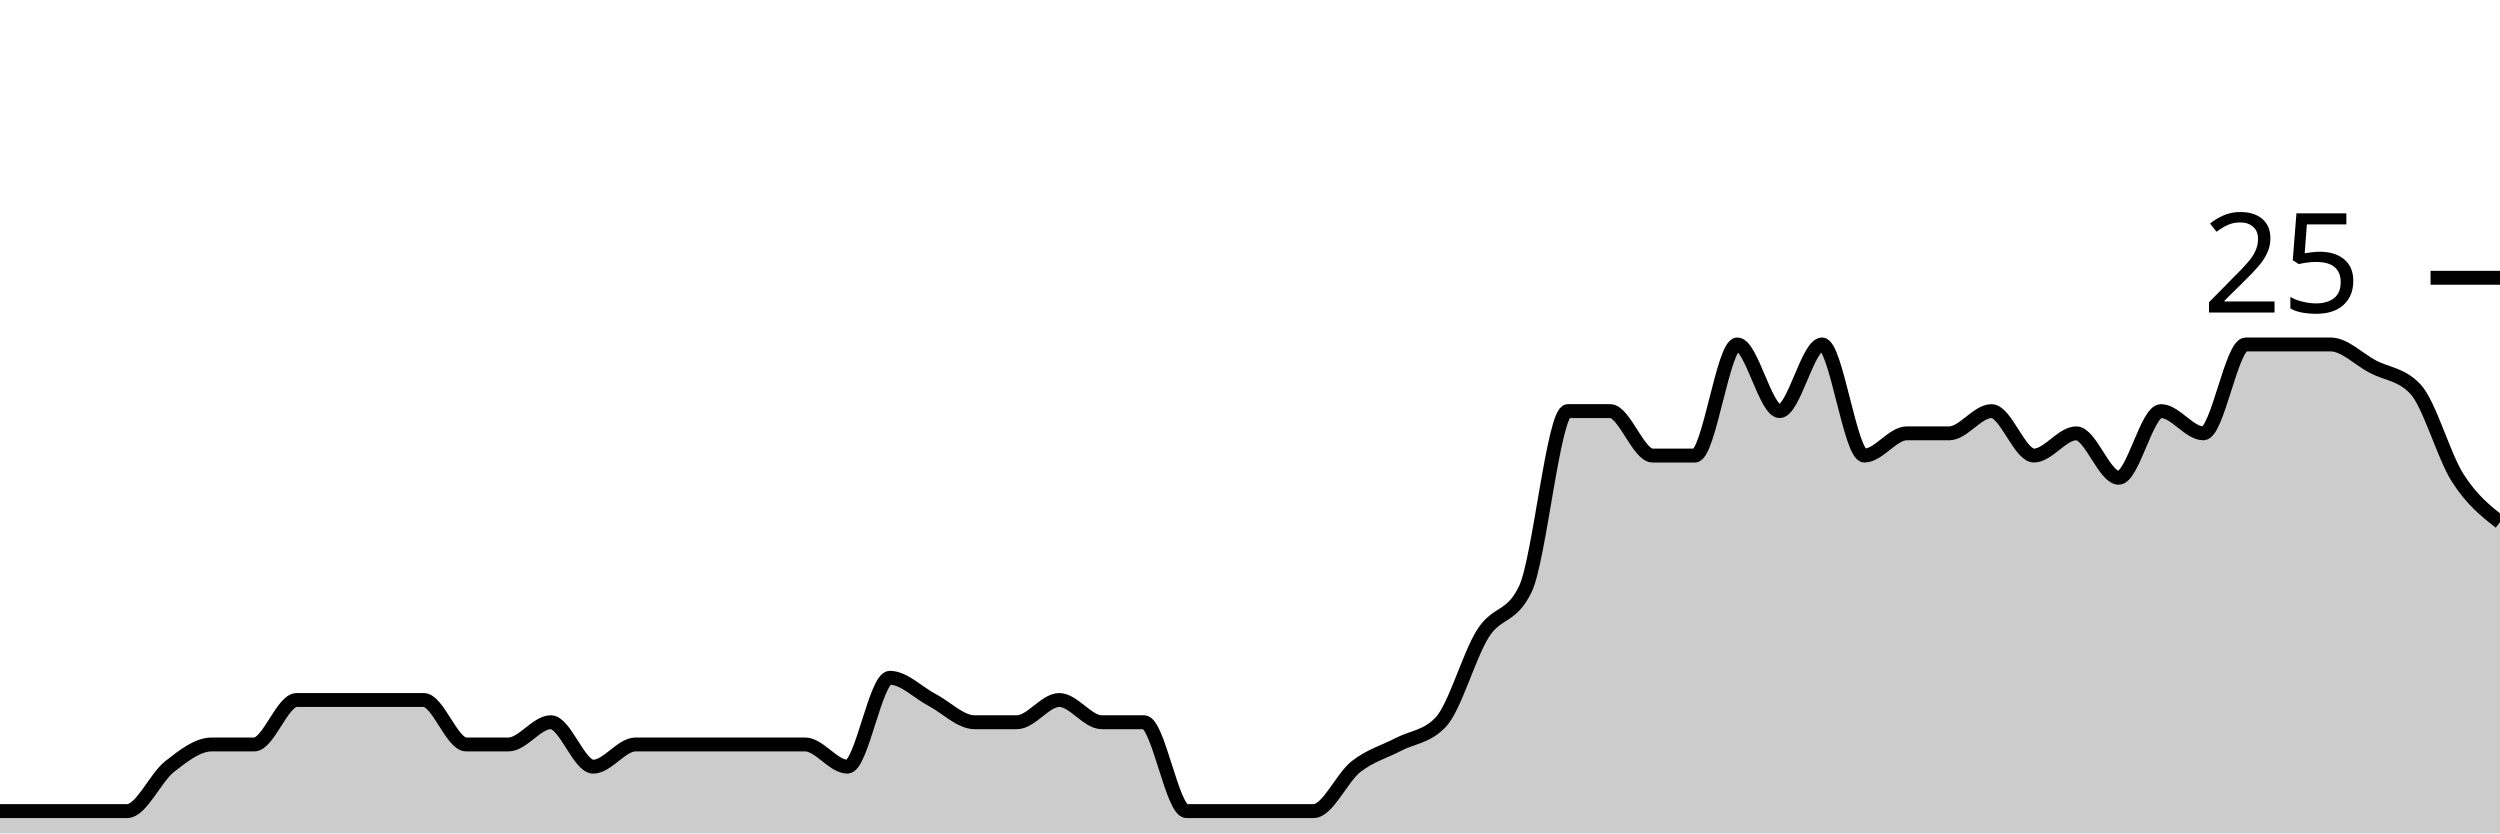
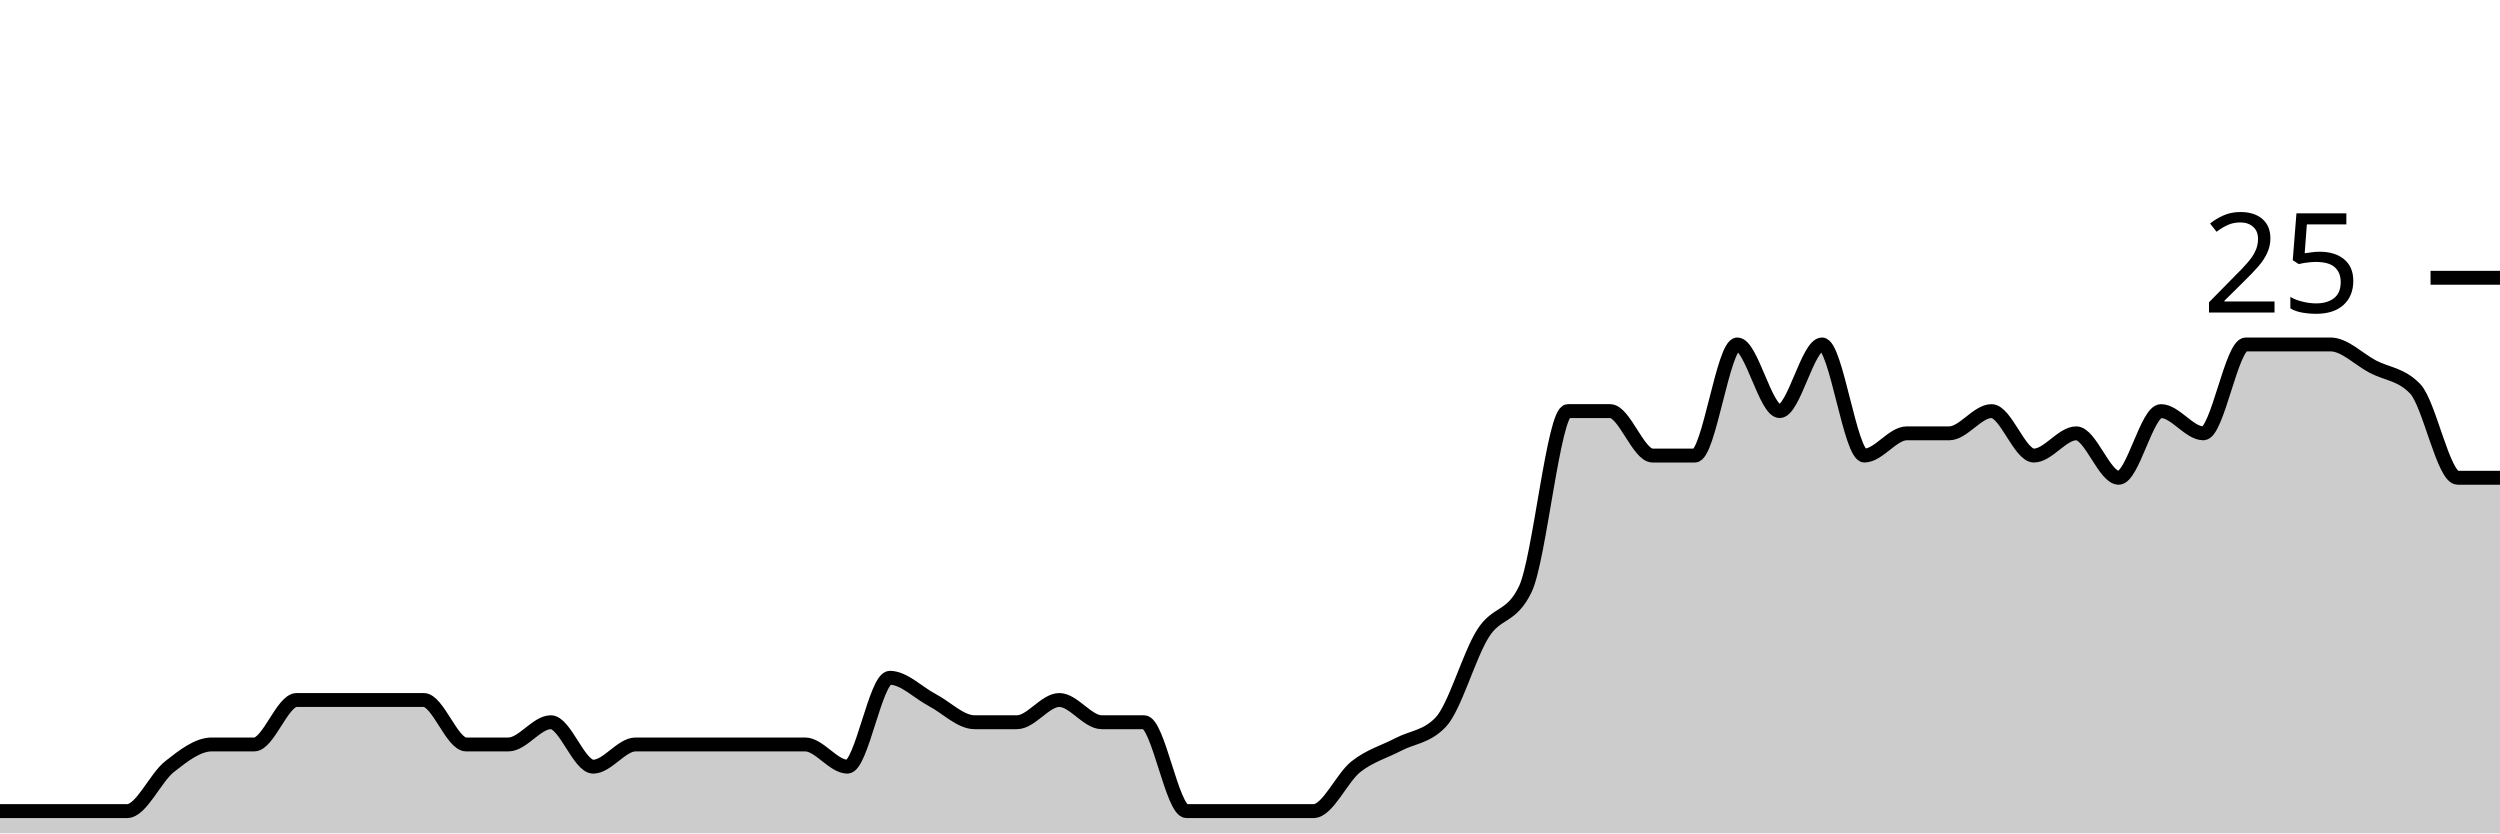
<svg xmlns="http://www.w3.org/2000/svg" viewBox="0 0 180 60">
  <g transform="translate(0,20)">
-     <path class="area" fill="rgba(0, 0, 0, 0.2)" d="M0,38.4C1.017,38.4,2.034,38.4,3.051,38.4C4.068,38.4,5.085,38.4,6.102,38.4C7.119,38.4,8.136,38.4,9.153,38.4C10.169,38.4,11.186,36,12.203,35.2C13.22,34.4,14.237,33.6,15.254,33.6C16.271,33.6,17.288,33.6,18.305,33.6C19.322,33.6,20.339,30.4,21.356,30.4C22.373,30.4,23.39,30.4,24.407,30.4C25.424,30.4,26.441,30.4,27.458,30.4C28.475,30.4,29.492,30.4,30.508,30.4C31.525,30.4,32.542,33.6,33.559,33.6C34.576,33.6,35.593,33.6,36.61,33.6C37.627,33.6,38.644,32,39.661,32C40.678,32,41.695,35.2,42.712,35.2C43.729,35.2,44.746,33.6,45.763,33.6C46.78,33.6,47.797,33.6,48.814,33.6C49.831,33.6,50.847,33.6,51.864,33.6C52.881,33.6,53.898,33.6,54.915,33.6C55.932,33.6,56.949,33.6,57.966,33.6C58.983,33.6,60,35.2,61.017,35.2C62.034,35.2,63.051,28.8,64.068,28.8C65.085,28.8,66.102,29.867,67.119,30.4C68.136,30.933,69.153,32,70.169,32C71.186,32,72.203,32,73.22,32C74.237,32,75.254,30.4,76.271,30.4C77.288,30.4,78.305,32,79.322,32C80.339,32,81.356,32,82.373,32C83.39,32,84.407,38.4,85.424,38.4C86.441,38.4,87.458,38.4,88.475,38.4C89.492,38.4,90.508,38.4,91.525,38.4C92.542,38.4,93.559,38.4,94.576,38.4C95.593,38.4,96.61,36,97.627,35.2C98.644,34.4,99.661,34.133,100.678,33.6C101.695,33.067,102.712,33.067,103.729,32C104.746,30.933,105.763,27.2,106.78,25.6C107.797,24,108.814,24.533,109.831,22.4C110.847,20.267,111.864,9.6,112.881,9.6C113.898,9.6,114.915,9.6,115.932,9.6C116.949,9.6,117.966,12.8,118.983,12.8C120,12.8,121.017,12.8,122.034,12.8C123.051,12.8,124.068,4.8,125.085,4.8C126.102,4.8,127.119,9.6,128.136,9.6C129.153,9.6,130.169,4.8,131.186,4.8C132.203,4.8,133.22,12.8,134.237,12.8C135.254,12.8,136.271,11.2,137.288,11.2C138.305,11.2,139.322,11.2,140.339,11.2C141.356,11.2,142.373,9.6,143.39,9.6C144.407,9.6,145.424,12.8,146.441,12.8C147.458,12.8,148.475,11.2,149.492,11.2C150.508,11.2,151.525,14.4,152.542,14.4C153.559,14.4,154.576,9.6,155.593,9.6C156.61,9.6,157.627,11.2,158.644,11.2C159.661,11.2,160.678,4.8,161.695,4.8C162.712,4.8,163.729,4.8,164.746,4.8C165.763,4.8,166.78,4.8,167.797,4.8C168.814,4.8,169.831,5.867,170.847,6.4C171.864,6.933,172.881,6.933,173.898,8C174.915,9.067,175.932,12.8,176.949,14.4C177.966,16,178.983,16.8,180,17.6L180,40C178.983,40,177.966,40,176.949,40C175.932,40,174.915,40,173.898,40C172.881,40,171.864,40,170.847,40C169.831,40,168.814,40,167.797,40C166.78,40,165.763,40,164.746,40C163.729,40,162.712,40,161.695,40C160.678,40,159.661,40,158.644,40C157.627,40,156.61,40,155.593,40C154.576,40,153.559,40,152.542,40C151.525,40,150.508,40,149.492,40C148.475,40,147.458,40,146.441,40C145.424,40,144.407,40,143.39,40C142.373,40,141.356,40,140.339,40C139.322,40,138.305,40,137.288,40C136.271,40,135.254,40,134.237,40C133.22,40,132.203,40,131.186,40C130.169,40,129.153,40,128.136,40C127.119,40,126.102,40,125.085,40C124.068,40,123.051,40,122.034,40C121.017,40,120,40,118.983,40C117.966,40,116.949,40,115.932,40C114.915,40,113.898,40,112.881,40C111.864,40,110.847,40,109.831,40C108.814,40,107.797,40,106.78,40C105.763,40,104.746,40,103.729,40C102.712,40,101.695,40,100.678,40C99.661,40,98.644,40,97.627,40C96.61,40,95.593,40,94.576,40C93.559,40,92.542,40,91.525,40C90.508,40,89.492,40,88.475,40C87.458,40,86.441,40,85.424,40C84.407,40,83.39,40,82.373,40C81.356,40,80.339,40,79.322,40C78.305,40,77.288,40,76.271,40C75.254,40,74.237,40,73.22,40C72.203,40,71.186,40,70.169,40C69.153,40,68.136,40,67.119,40C66.102,40,65.085,40,64.068,40C63.051,40,62.034,40,61.017,40C60,40,58.983,40,57.966,40C56.949,40,55.932,40,54.915,40C53.898,40,52.881,40,51.864,40C50.847,40,49.831,40,48.814,40C47.797,40,46.78,40,45.763,40C44.746,40,43.729,40,42.712,40C41.695,40,40.678,40,39.661,40C38.644,40,37.627,40,36.61,40C35.593,40,34.576,40,33.559,40C32.542,40,31.525,40,30.508,40C29.492,40,28.475,40,27.458,40C26.441,40,25.424,40,24.407,40C23.39,40,22.373,40,21.356,40C20.339,40,19.322,40,18.305,40C17.288,40,16.271,40,15.254,40C14.237,40,13.22,40,12.203,40C11.186,40,10.169,40,9.153,40C8.136,40,7.119,40,6.102,40C5.085,40,4.068,40,3.051,40C2.034,40,1.017,40,0,40Z" />
-     <path class="line" stroke="black" fill="none" d="M0,38.4C1.017,38.4,2.034,38.4,3.051,38.4C4.068,38.4,5.085,38.4,6.102,38.4C7.119,38.4,8.136,38.4,9.153,38.4C10.169,38.4,11.186,36,12.203,35.2C13.22,34.4,14.237,33.6,15.254,33.6C16.271,33.6,17.288,33.6,18.305,33.6C19.322,33.6,20.339,30.4,21.356,30.4C22.373,30.4,23.39,30.4,24.407,30.4C25.424,30.4,26.441,30.4,27.458,30.4C28.475,30.4,29.492,30.4,30.508,30.4C31.525,30.4,32.542,33.6,33.559,33.6C34.576,33.6,35.593,33.6,36.61,33.6C37.627,33.6,38.644,32,39.661,32C40.678,32,41.695,35.2,42.712,35.2C43.729,35.2,44.746,33.6,45.763,33.6C46.78,33.6,47.797,33.6,48.814,33.6C49.831,33.6,50.847,33.6,51.864,33.6C52.881,33.6,53.898,33.6,54.915,33.6C55.932,33.6,56.949,33.6,57.966,33.6C58.983,33.6,60,35.2,61.017,35.2C62.034,35.2,63.051,28.8,64.068,28.8C65.085,28.8,66.102,29.867,67.119,30.4C68.136,30.933,69.153,32,70.169,32C71.186,32,72.203,32,73.22,32C74.237,32,75.254,30.4,76.271,30.4C77.288,30.4,78.305,32,79.322,32C80.339,32,81.356,32,82.373,32C83.39,32,84.407,38.4,85.424,38.4C86.441,38.4,87.458,38.4,88.475,38.4C89.492,38.4,90.508,38.4,91.525,38.4C92.542,38.4,93.559,38.4,94.576,38.4C95.593,38.4,96.61,36,97.627,35.2C98.644,34.4,99.661,34.133,100.678,33.6C101.695,33.067,102.712,33.067,103.729,32C104.746,30.933,105.763,27.2,106.78,25.6C107.797,24,108.814,24.533,109.831,22.4C110.847,20.267,111.864,9.6,112.881,9.6C113.898,9.6,114.915,9.6,115.932,9.6C116.949,9.6,117.966,12.8,118.983,12.8C120,12.8,121.017,12.8,122.034,12.8C123.051,12.8,124.068,4.8,125.085,4.8C126.102,4.8,127.119,9.6,128.136,9.6C129.153,9.6,130.169,4.8,131.186,4.8C132.203,4.8,133.22,12.8,134.237,12.8C135.254,12.8,136.271,11.2,137.288,11.2C138.305,11.2,139.322,11.2,140.339,11.2C141.356,11.2,142.373,9.6,143.39,9.6C144.407,9.6,145.424,12.8,146.441,12.8C147.458,12.8,148.475,11.2,149.492,11.2C150.508,11.2,151.525,14.4,152.542,14.4C153.559,14.4,154.576,9.6,155.593,9.6C156.61,9.6,157.627,11.2,158.644,11.2C159.661,11.2,160.678,4.8,161.695,4.8C162.712,4.8,163.729,4.8,164.746,4.8C165.763,4.8,166.78,4.8,167.797,4.8C168.814,4.8,169.831,5.867,170.847,6.4C171.864,6.933,172.881,6.933,173.898,8C174.915,9.067,175.932,12.8,176.949,14.4C177.966,16,178.983,16.8,180,17.6" />
+     <path class="area" fill="rgba(0, 0, 0, 0.2)" d="M0,38.4C1.017,38.4,2.034,38.4,3.051,38.4C4.068,38.4,5.085,38.4,6.102,38.4C7.119,38.4,8.136,38.4,9.153,38.4C10.169,38.4,11.186,36,12.203,35.2C13.22,34.4,14.237,33.6,15.254,33.6C16.271,33.6,17.288,33.6,18.305,33.6C19.322,33.6,20.339,30.4,21.356,30.4C22.373,30.4,23.39,30.4,24.407,30.4C25.424,30.4,26.441,30.4,27.458,30.4C28.475,30.4,29.492,30.4,30.508,30.4C31.525,30.4,32.542,33.6,33.559,33.6C34.576,33.6,35.593,33.6,36.61,33.6C37.627,33.6,38.644,32,39.661,32C40.678,32,41.695,35.2,42.712,35.2C43.729,35.2,44.746,33.6,45.763,33.6C46.78,33.6,47.797,33.6,48.814,33.6C49.831,33.6,50.847,33.6,51.864,33.6C52.881,33.6,53.898,33.6,54.915,33.6C55.932,33.6,56.949,33.6,57.966,33.6C58.983,33.6,60,35.2,61.017,35.2C62.034,35.2,63.051,28.8,64.068,28.8C65.085,28.8,66.102,29.867,67.119,30.4C68.136,30.933,69.153,32,70.169,32C71.186,32,72.203,32,73.22,32C74.237,32,75.254,30.4,76.271,30.4C77.288,30.4,78.305,32,79.322,32C80.339,32,81.356,32,82.373,32C83.39,32,84.407,38.4,85.424,38.4C86.441,38.4,87.458,38.4,88.475,38.4C89.492,38.4,90.508,38.4,91.525,38.4C92.542,38.4,93.559,38.4,94.576,38.4C95.593,38.4,96.61,36,97.627,35.2C98.644,34.4,99.661,34.133,100.678,33.6C101.695,33.067,102.712,33.067,103.729,32C104.746,30.933,105.763,27.2,106.78,25.6C107.797,24,108.814,24.533,109.831,22.4C110.847,20.267,111.864,9.6,112.881,9.6C113.898,9.6,114.915,9.6,115.932,9.6C116.949,9.6,117.966,12.8,118.983,12.8C120,12.8,121.017,12.8,122.034,12.8C123.051,12.8,124.068,4.8,125.085,4.8C126.102,4.8,127.119,9.6,128.136,9.6C129.153,9.6,130.169,4.8,131.186,4.8C132.203,4.8,133.22,12.8,134.237,12.8C135.254,12.8,136.271,11.2,137.288,11.2C138.305,11.2,139.322,11.2,140.339,11.2C141.356,11.2,142.373,9.6,143.39,9.6C144.407,9.6,145.424,12.8,146.441,12.8C147.458,12.8,148.475,11.2,149.492,11.2C150.508,11.2,151.525,14.4,152.542,14.4C153.559,14.4,154.576,9.6,155.593,9.6C156.61,9.6,157.627,11.2,158.644,11.2C159.661,11.2,160.678,4.8,161.695,4.8C162.712,4.8,163.729,4.8,164.746,4.8C165.763,4.8,166.78,4.8,167.797,4.8C168.814,4.8,169.831,5.867,170.847,6.4C171.864,6.933,172.881,6.933,173.898,8C174.915,9.067,175.932,14.4,176.949,14.4C177.966,14.4,178.983,14.4,180,14.4L180,40C178.983,40,177.966,40,176.949,40C175.932,40,174.915,40,173.898,40C172.881,40,171.864,40,170.847,40C169.831,40,168.814,40,167.797,40C166.78,40,165.763,40,164.746,40C163.729,40,162.712,40,161.695,40C160.678,40,159.661,40,158.644,40C157.627,40,156.61,40,155.593,40C154.576,40,153.559,40,152.542,40C151.525,40,150.508,40,149.492,40C148.475,40,147.458,40,146.441,40C145.424,40,144.407,40,143.39,40C142.373,40,141.356,40,140.339,40C139.322,40,138.305,40,137.288,40C136.271,40,135.254,40,134.237,40C133.22,40,132.203,40,131.186,40C130.169,40,129.153,40,128.136,40C127.119,40,126.102,40,125.085,40C124.068,40,123.051,40,122.034,40C121.017,40,120,40,118.983,40C117.966,40,116.949,40,115.932,40C114.915,40,113.898,40,112.881,40C111.864,40,110.847,40,109.831,40C108.814,40,107.797,40,106.78,40C105.763,40,104.746,40,103.729,40C102.712,40,101.695,40,100.678,40C99.661,40,98.644,40,97.627,40C96.61,40,95.593,40,94.576,40C93.559,40,92.542,40,91.525,40C90.508,40,89.492,40,88.475,40C87.458,40,86.441,40,85.424,40C84.407,40,83.39,40,82.373,40C81.356,40,80.339,40,79.322,40C78.305,40,77.288,40,76.271,40C75.254,40,74.237,40,73.22,40C72.203,40,71.186,40,70.169,40C69.153,40,68.136,40,67.119,40C66.102,40,65.085,40,64.068,40C63.051,40,62.034,40,61.017,40C60,40,58.983,40,57.966,40C56.949,40,55.932,40,54.915,40C53.898,40,52.881,40,51.864,40C50.847,40,49.831,40,48.814,40C47.797,40,46.78,40,45.763,40C44.746,40,43.729,40,42.712,40C41.695,40,40.678,40,39.661,40C38.644,40,37.627,40,36.61,40C35.593,40,34.576,40,33.559,40C32.542,40,31.525,40,30.508,40C29.492,40,28.475,40,27.458,40C26.441,40,25.424,40,24.407,40C23.39,40,22.373,40,21.356,40C20.339,40,19.322,40,18.305,40C17.288,40,16.271,40,15.254,40C14.237,40,13.22,40,12.203,40C11.186,40,10.169,40,9.153,40C8.136,40,7.119,40,6.102,40C5.085,40,4.068,40,3.051,40C2.034,40,1.017,40,0,40Z" />
+     <path class="line" stroke="black" fill="none" d="M0,38.4C1.017,38.4,2.034,38.4,3.051,38.4C4.068,38.4,5.085,38.4,6.102,38.4C7.119,38.4,8.136,38.4,9.153,38.4C10.169,38.4,11.186,36,12.203,35.2C13.22,34.4,14.237,33.6,15.254,33.6C16.271,33.6,17.288,33.6,18.305,33.6C19.322,33.6,20.339,30.4,21.356,30.4C22.373,30.4,23.39,30.4,24.407,30.4C25.424,30.4,26.441,30.4,27.458,30.4C28.475,30.4,29.492,30.4,30.508,30.4C31.525,30.4,32.542,33.6,33.559,33.6C34.576,33.6,35.593,33.6,36.61,33.6C37.627,33.6,38.644,32,39.661,32C40.678,32,41.695,35.2,42.712,35.2C43.729,35.2,44.746,33.6,45.763,33.6C46.78,33.6,47.797,33.6,48.814,33.6C49.831,33.6,50.847,33.6,51.864,33.6C52.881,33.6,53.898,33.6,54.915,33.6C55.932,33.6,56.949,33.6,57.966,33.6C58.983,33.6,60,35.2,61.017,35.2C62.034,35.2,63.051,28.8,64.068,28.8C65.085,28.8,66.102,29.867,67.119,30.4C68.136,30.933,69.153,32,70.169,32C71.186,32,72.203,32,73.22,32C74.237,32,75.254,30.4,76.271,30.4C77.288,30.4,78.305,32,79.322,32C80.339,32,81.356,32,82.373,32C83.39,32,84.407,38.4,85.424,38.4C86.441,38.4,87.458,38.4,88.475,38.4C89.492,38.4,90.508,38.4,91.525,38.4C92.542,38.4,93.559,38.4,94.576,38.4C95.593,38.4,96.61,36,97.627,35.2C98.644,34.4,99.661,34.133,100.678,33.6C101.695,33.067,102.712,33.067,103.729,32C104.746,30.933,105.763,27.2,106.78,25.6C107.797,24,108.814,24.533,109.831,22.4C110.847,20.267,111.864,9.6,112.881,9.6C113.898,9.6,114.915,9.6,115.932,9.6C116.949,9.6,117.966,12.8,118.983,12.8C120,12.8,121.017,12.8,122.034,12.8C123.051,12.8,124.068,4.8,125.085,4.8C126.102,4.8,127.119,9.6,128.136,9.6C129.153,9.6,130.169,4.8,131.186,4.8C132.203,4.8,133.22,12.8,134.237,12.8C135.254,12.8,136.271,11.2,137.288,11.2C138.305,11.2,139.322,11.2,140.339,11.2C141.356,11.2,142.373,9.6,143.39,9.6C144.407,9.6,145.424,12.8,146.441,12.8C147.458,12.8,148.475,11.2,149.492,11.2C150.508,11.2,151.525,14.4,152.542,14.4C153.559,14.4,154.576,9.6,155.593,9.6C156.61,9.6,157.627,11.2,158.644,11.2C159.661,11.2,160.678,4.8,161.695,4.8C162.712,4.8,163.729,4.8,164.746,4.8C165.763,4.8,166.78,4.8,167.797,4.8C168.814,4.8,169.831,5.867,170.847,6.4C171.864,6.933,172.881,6.933,173.898,8C174.915,9.067,175.932,14.4,176.949,14.4C177.966,14.4,178.983,14.4,180,14.4" />
    <path class="axis-ceiling" stroke-width="1" stroke="black" fill="none" d="M175,0L180,0" />
    <text class="axis-ceiling-label" font-family="sans-serif" text-anchor="end" font-size="10px" x="170" y="2.5">25</text>
  </g>
</svg>
